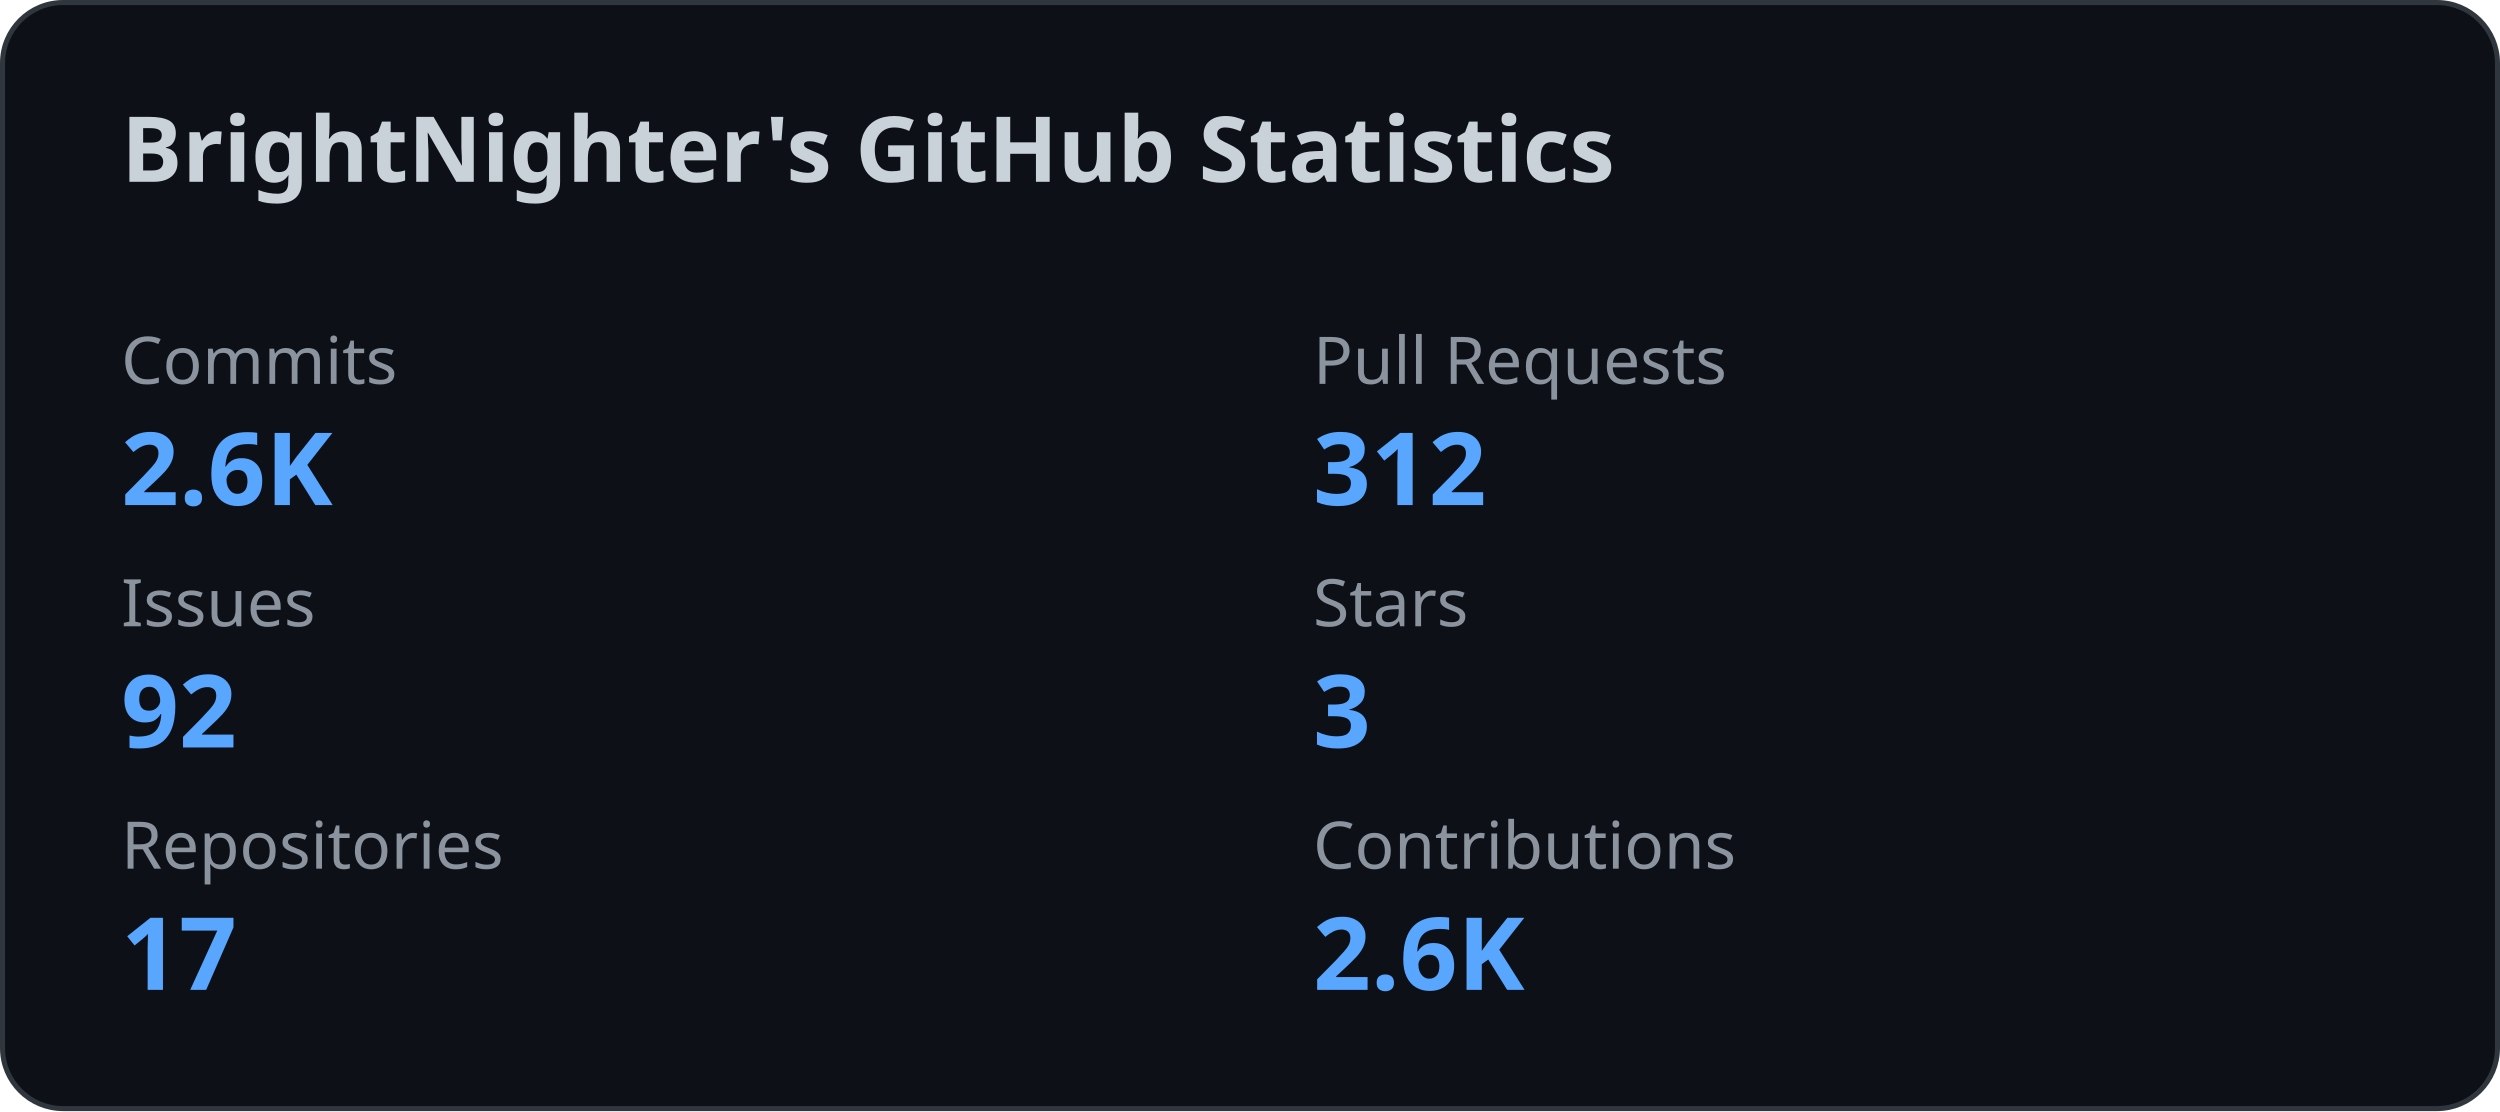
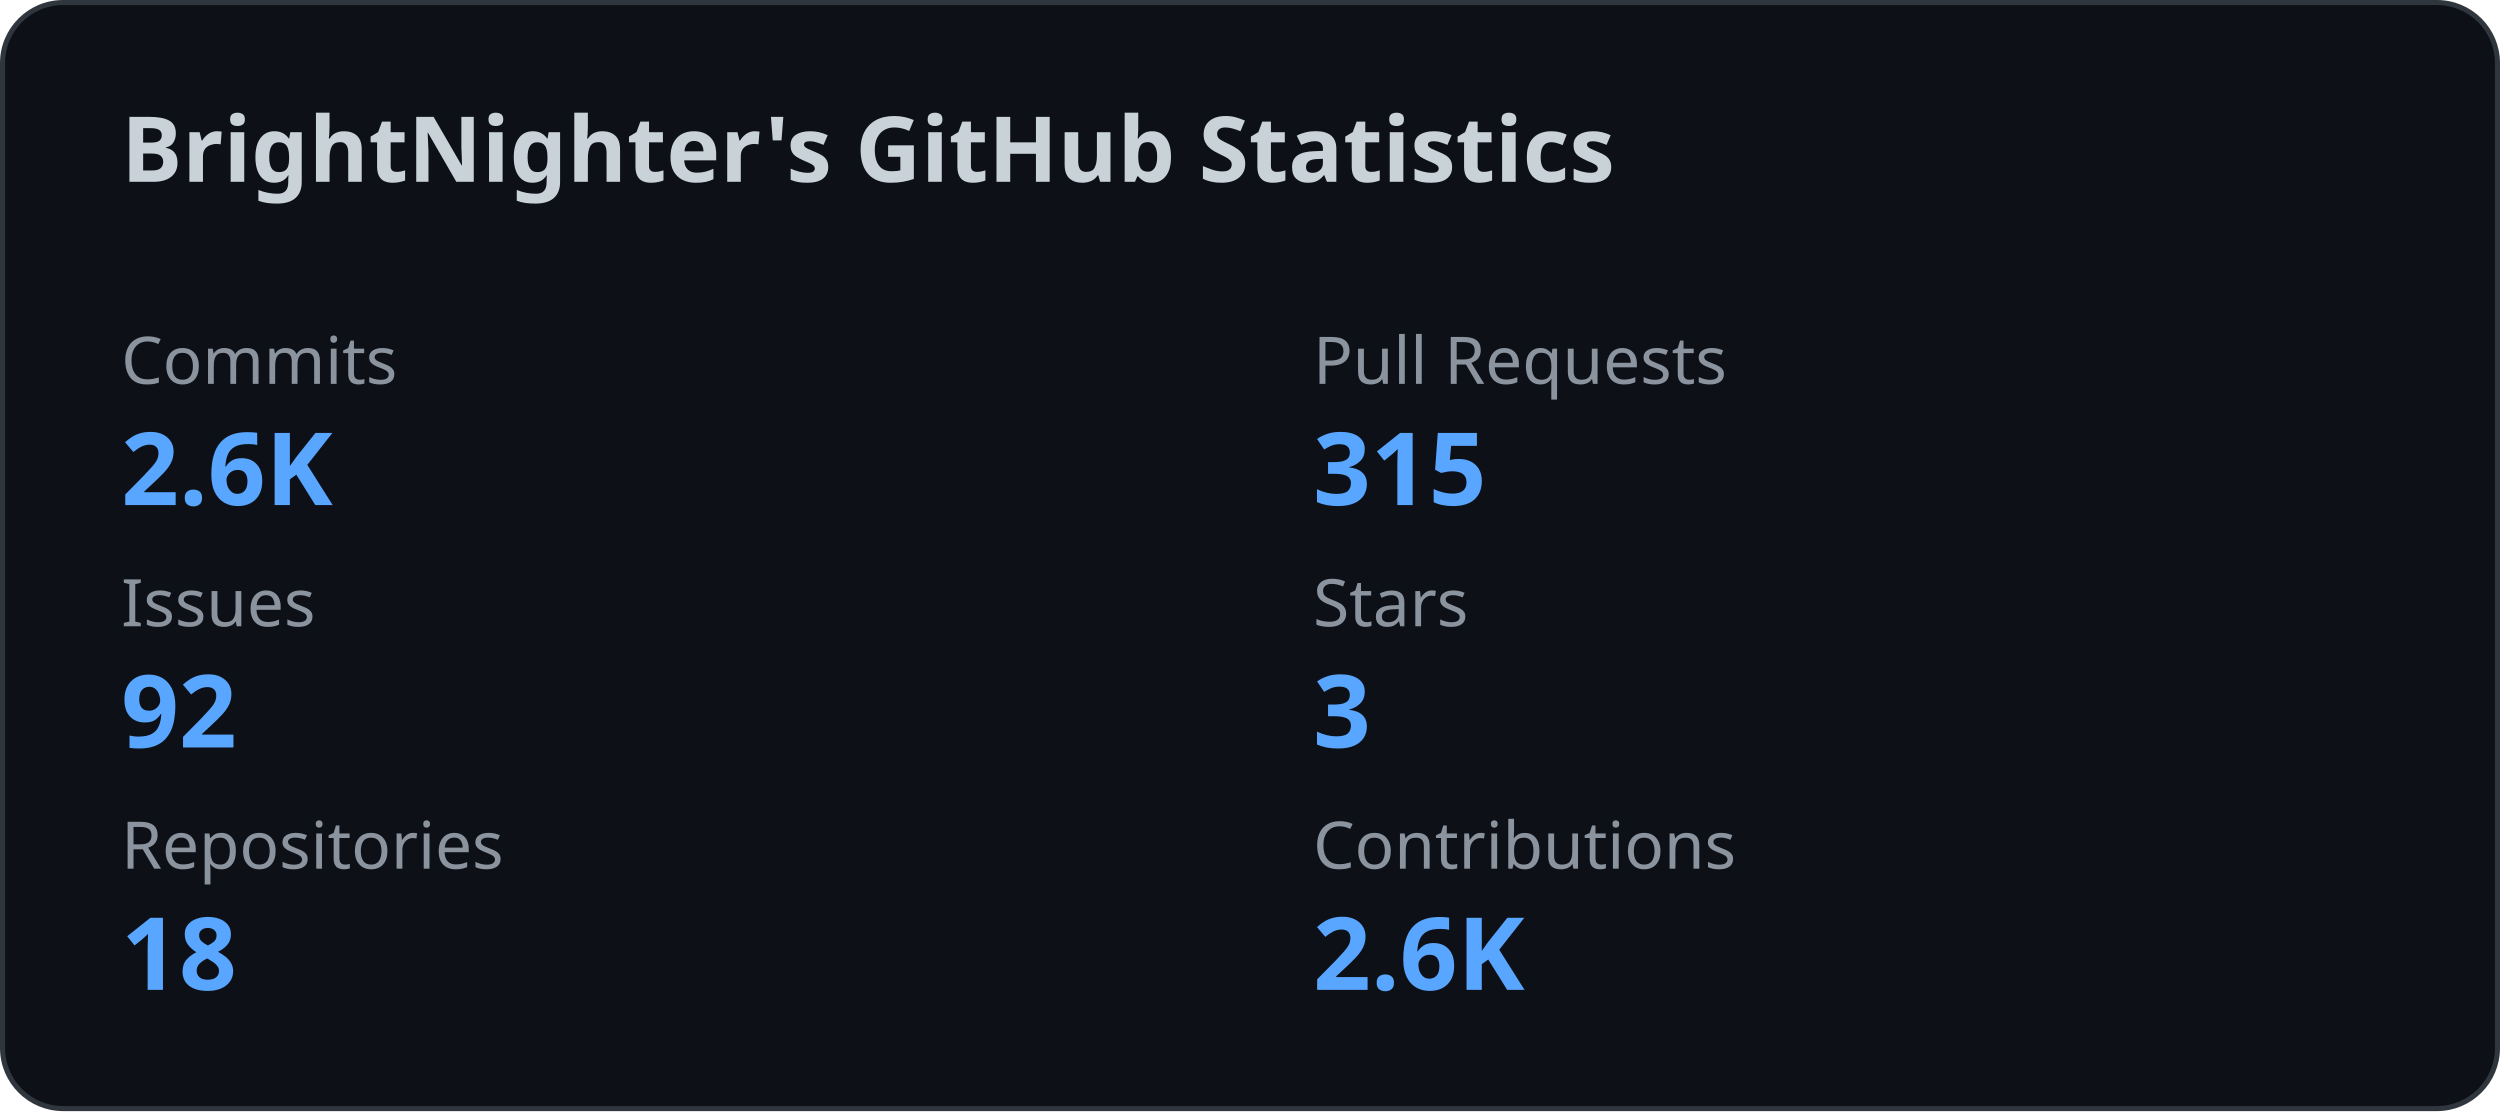
<svg xmlns="http://www.w3.org/2000/svg" width="495" height="220" viewBox="0 0 495 220" fill="none">
  <style>
    .title {
      font: 600 18px 'Segoe UI', Ubuntu, Sans-Serif;
      fill: #c9d1d9;
    }

    .label {
      font: 500 13px 'Segoe UI', Ubuntu, Sans-Serif;
      fill: #8b949e;
    }

    .value {
      font: 700 20px 'Segoe UI', Ubuntu, Sans-Serif;
      fill: #58a6ff;
    }
  </style>
  <rect x="0.5" y="0.5" rx="12" width="494" height="219" fill="#0d1117" stroke="#30363d" />
  <text x="24" y="36" class="title">
    BrightNighter's GitHub Statistics
  </text>
  <text x="24" y="76" class="label">
              Commits
            </text>
  <text x="24" y="100" class="value">
              2.6K
            </text>
  <text x="260" y="76" class="label">
              Pull Requests
            </text>
  <text x="260" y="100" class="value">
-               312
+               315
            </text>
  <text x="24" y="124" class="label">
              Issues
            </text>
  <text x="24" y="148" class="value">
              92
            </text>
  <text x="260" y="124" class="label">
              Stars
            </text>
  <text x="260" y="148" class="value">
              3
            </text>
  <text x="24" y="172" class="label">
              Repositories
            </text>
  <text x="24" y="196" class="value">
-               17
+               18
            </text>
  <text x="260" y="172" class="label">
              Contributions
            </text>
  <text x="260" y="196" class="value">
              2.6K
            </text>
</svg>
